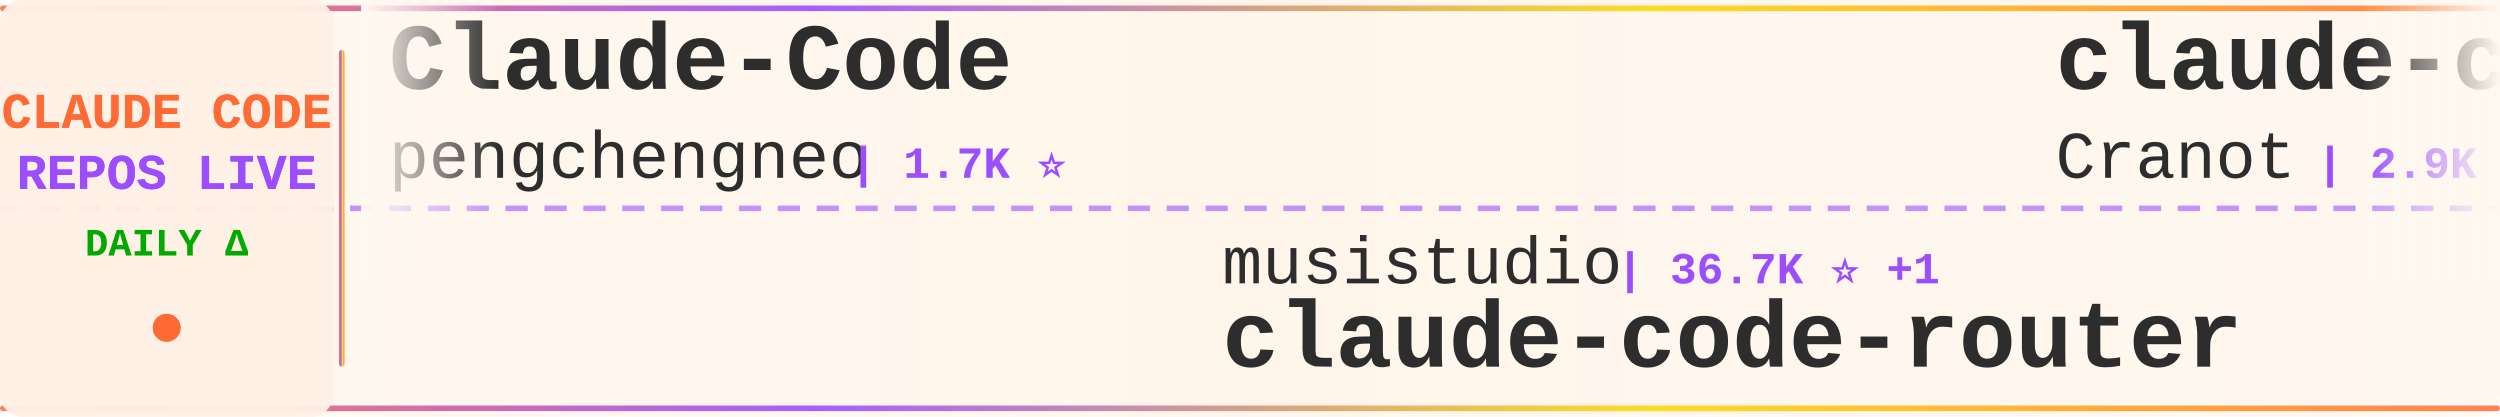
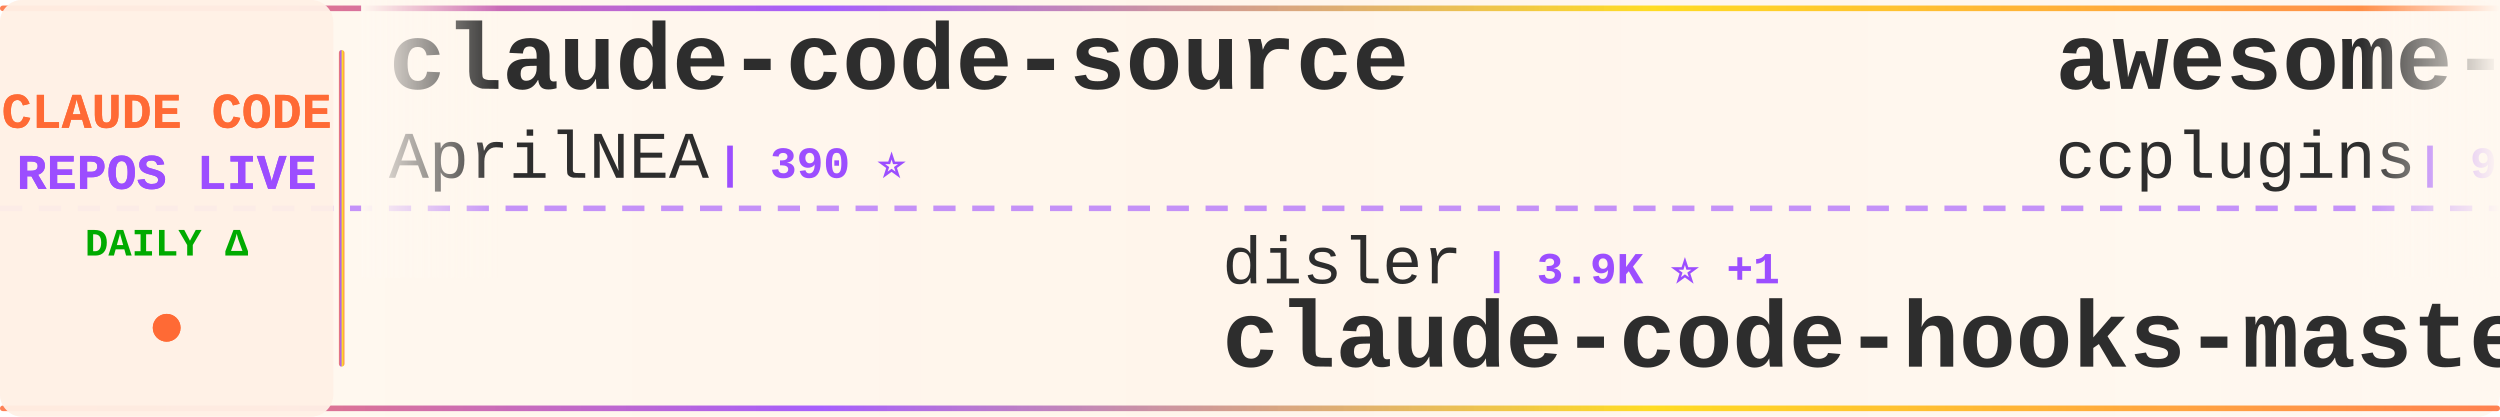
<svg xmlns="http://www.w3.org/2000/svg" width="900" height="150">
  <defs>
    <linearGradient id="tickerBg" x1="0%" y1="0%" x2="100%" y2="0%">
      <stop offset="0%" style="stop-color:#fff8f0;stop-opacity:0.98" />
      <stop offset="50%" style="stop-color:#fff5eb;stop-opacity:1" />
      <stop offset="100%" style="stop-color:#fff8f0;stop-opacity:0.98" />
    </linearGradient>
    <linearGradient id="borderGrad" x1="0%" y1="0%" x2="100%" y2="0%">
      <stop offset="0%" style="stop-color:#FF6B35;stop-opacity:0.85">
        <animate attributeName="stop-opacity" values="0.85;1;0.85" dur="2s" repeatCount="indefinite" />
      </stop>
      <stop offset="33%" style="stop-color:#9C4EFF;stop-opacity:0.9">
        <animate attributeName="stop-opacity" values="0.9;1;0.9" dur="2.2s" repeatCount="indefinite" />
      </stop>
      <stop offset="66%" style="stop-color:#FFD700;stop-opacity:0.85">
        <animate attributeName="stop-opacity" values="0.85;1;0.85" dur="1.8s" repeatCount="indefinite" />
      </stop>
      <stop offset="100%" style="stop-color:#FF6B35;stop-opacity:0.85">
        <animate attributeName="stop-opacity" values="0.85;1;0.85" dur="2s" repeatCount="indefinite" />
      </stop>
    </linearGradient>
    <filter id="textGlow">
      <feGaussianBlur stdDeviation="0.15" result="coloredBlur" />
      <feMerge>
        <feMergeNode in="coloredBlur" />
        <feMergeNode in="SourceGraphic" />
      </feMerge>
    </filter>
    <filter id="metricGlow">
      <feGaussianBlur stdDeviation="0.2" result="coloredBlur" />
      <feMerge>
        <feMergeNode in="coloredBlur" />
        <feMergeNode in="SourceGraphic" />
      </feMerge>
    </filter>
    <linearGradient id="leftFade" x1="0%" y1="0%" x2="100%" y2="0%">
      <stop offset="0%" style="stop-color:#fff8f0;stop-opacity:1" />
      <stop offset="100%" style="stop-color:#fff8f0;stop-opacity:0" />
    </linearGradient>
    <linearGradient id="rightFade" x1="0%" y1="0%" x2="100%" y2="0%">
      <stop offset="0%" style="stop-color:#fff8f0;stop-opacity:0" />
      <stop offset="100%" style="stop-color:#fff8f0;stop-opacity:1" />
    </linearGradient>
  </defs>
  <rect width="900" height="150" fill="url(#tickerBg)" rx="8" />
  <rect x="0" y="2" width="900" height="2" fill="url(#borderGrad)" rx="1" />
  <rect x="0" y="146" width="900" height="2" fill="url(#borderGrad)" rx="1" />
  <line x1="0" y1="75" x2="900" y2="75" stroke="#9C4EFF" stroke-width="2" stroke-dasharray="8 6" opacity="0.6" />
  <rect x="0" y="0" width="120" height="150" fill="#fff0e6" opacity="0.95" rx="8" />
  <text x="60" y="46" font-family="'Courier New', monospace" font-size="18" font-weight="bold" fill="#FF6B35" text-anchor="middle" filter="url(#textGlow)">
    CLAUDE CODE
  </text>
  <text x="60" y="68" font-family="'Courier New', monospace" font-size="18" font-weight="bold" fill="#9C4EFF" text-anchor="middle" filter="url(#textGlow)">
    REPOS LIVE
  </text>
  <text x="60" y="92" font-family="'Courier New', monospace" font-size="14" font-weight="bold" fill="#00aa00" text-anchor="middle">
    DAILY Δ
  </text>
  <circle cx="60" cy="118" r="5" fill="#FF6B35" filter="url(#metricGlow)">
    <animate attributeName="r" values="4;6;4" dur="1.5s" repeatCount="indefinite" />
    <animate attributeName="opacity" values="0.6;1;0.6" dur="1.5s" repeatCount="indefinite" />
  </circle>
  <rect x="122" y="18" width="2" height="114" fill="url(#borderGrad)" rx="1" />
  <clipPath id="tickerClip">
    <rect x="130" y="0" width="770" height="150" />
  </clipPath>
  <g clip-path="url(#tickerClip)">
    <g id="tickerItems">
      <animateTransform attributeName="transform" attributeType="XML" type="translate" from="0 0" to="-3000 0" dur="54s" repeatCount="indefinite" />
      <g transform="translate(0, 0)">
-         <text x="140" y="32" font-family="'Courier New', monospace" font-size="34" font-weight="bold" fill="#2d2d2d">Claude-Code</text>
-         <text x="140" y="64" font-family="'Courier New', monospace" font-size="24" font-weight="normal" fill="#2d2d2d" opacity="1.0">pengchengneo</text>
-         <text x="306" y="64" font-family="'Courier New', monospace" font-size="16" font-weight="bold" fill="#9C4EFF"> | 1.7K ⭐</text>
+         <text x="140" y="32" font-family="'Courier New', monospace" font-size="34" font-weight="bold" fill="#2d2d2d">claude-code-source</text>
+         <text x="140" y="64" font-family="'Courier New', monospace" font-size="24" font-weight="normal" fill="#2d2d2d" opacity="1.0">AprilNEA</text>
+         <text x="258" y="64" font-family="'Courier New', monospace" font-size="16" font-weight="bold" fill="#9C4EFF"> | 390 ⭐</text>
      </g>
      <g transform="translate(300, 0)">
-         <text x="140" y="102" font-family="'Courier New', monospace" font-size="24" font-weight="normal" fill="#2d2d2d" opacity="1.0">musistudio</text>
-         <text x="282" y="102" font-family="'Courier New', monospace" font-size="16" font-weight="bold" fill="#9C4EFF"> | 36.7K ⭐ +1</text>
-         <text x="140" y="132" font-family="'Courier New', monospace" font-size="34" font-weight="bold" fill="#2d2d2d">claude-code-router</text>
+         <text x="140" y="102" font-family="'Courier New', monospace" font-size="24" font-weight="normal" fill="#2d2d2d" opacity="1.0">disler</text>
+         <text x="234" y="102" font-family="'Courier New', monospace" font-size="16" font-weight="bold" fill="#9C4EFF"> | 3.9K ⭐ +1</text>
+         <text x="140" y="132" font-family="'Courier New', monospace" font-size="34" font-weight="bold" fill="#2d2d2d">claude-code-hooks-master...</text>
      </g>
      <g transform="translate(600, 0)">
-         <text x="140" y="32" font-family="'Courier New', monospace" font-size="34" font-weight="bold" fill="#2d2d2d">claude-code-guide</text>
-         <text x="140" y="64" font-family="'Courier New', monospace" font-size="24" font-weight="normal" fill="#2d2d2d" opacity="1.0">Cranot</text>
-         <text x="234" y="64" font-family="'Courier New', monospace" font-size="16" font-weight="bold" fill="#9C4EFF"> | 2.9K ⭐</text>
+         <text x="140" y="32" font-family="'Courier New', monospace" font-size="34" font-weight="bold" fill="#2d2d2d">awesome-claude-code-plug...</text>
+         <text x="140" y="64" font-family="'Courier New', monospace" font-size="24" font-weight="normal" fill="#2d2d2d" opacity="1.0">ccplugins</text>
+         <text x="270" y="64" font-family="'Courier New', monospace" font-size="16" font-weight="bold" fill="#9C4EFF"> | 913 ⭐</text>
      </g>
      <g transform="translate(900, 0)">
-         <text x="140" y="102" font-family="'Courier New', monospace" font-size="24" font-weight="normal" fill="#2d2d2d" opacity="1.0">OrcaWhisper</text>
-         <text x="294" y="102" font-family="'Courier New', monospace" font-size="16" font-weight="bold" fill="#9C4EFF"> | 90 ⭐</text>
+         <text x="140" y="102" font-family="'Courier New', monospace" font-size="24" font-weight="normal" fill="#2d2d2d" opacity="1.0">RichardAtCT</text>
+         <text x="294" y="102" font-family="'Courier New', monospace" font-size="16" font-weight="bold" fill="#9C4EFF"> | 2.8K ⭐</text>
+         <text x="140" y="132" font-family="'Courier New', monospace" font-size="34" font-weight="bold" fill="#2d2d2d">claude-code-telegram</text>
+       </g>
+       <g transform="translate(1200, 0)">
+         <text x="140" y="32" font-family="'Courier New', monospace" font-size="34" font-weight="bold" fill="#2d2d2d">how-claude-code-works</text>
+         <text x="140" y="64" font-family="'Courier New', monospace" font-size="24" font-weight="normal" fill="#2d2d2d" opacity="1.0">Windy3f3f3f3f</text>
+         <text x="318" y="64" font-family="'Courier New', monospace" font-size="16" font-weight="bold" fill="#9C4EFF"> | 3.4K ⭐ +1</text>
+       </g>
+       <g transform="translate(1500, 0)">
+         <text x="140" y="102" font-family="'Courier New', monospace" font-size="24" font-weight="normal" fill="#2d2d2d" opacity="1.0">diet103</text>
+         <text x="246" y="102" font-family="'Courier New', monospace" font-size="16" font-weight="bold" fill="#9C4EFF"> | 10.0K ⭐ +2</text>
+         <text x="140" y="132" font-family="'Courier New', monospace" font-size="34" font-weight="bold" fill="#2d2d2d">claude-code-infrastructu...</text>
+       </g>
+       <g transform="translate(1800, 0)">
+         <text x="140" y="32" font-family="'Courier New', monospace" font-size="34" font-weight="bold" fill="#2d2d2d">claude-code-source</text>
+         <text x="140" y="64" font-family="'Courier New', monospace" font-size="24" font-weight="normal" fill="#2d2d2d" opacity="1.0">JrCx7scC</text>
+         <text x="258" y="64" font-family="'Courier New', monospace" font-size="16" font-weight="bold" fill="#9C4EFF"> | 373 ⭐</text>
+       </g>
+       <g transform="translate(2100, 0)">
+         <text x="140" y="102" font-family="'Courier New', monospace" font-size="24" font-weight="normal" fill="#2d2d2d" opacity="1.0">pengchengneo</text>
+         <text x="306" y="102" font-family="'Courier New', monospace" font-size="16" font-weight="bold" fill="#9C4EFF"> | 1.7K ⭐</text>
        <text x="140" y="132" font-family="'Courier New', monospace" font-size="34" font-weight="bold" fill="#2d2d2d">Claude-Code</text>
      </g>
-       <g transform="translate(1200, 0)">
-         <text x="140" y="32" font-family="'Courier New', monospace" font-size="34" font-weight="bold" fill="#2d2d2d">awesome-claude-code</text>
-         <text x="140" y="64" font-family="'Courier New', monospace" font-size="24" font-weight="normal" fill="#2d2d2d" opacity="1.0">jqueryscript</text>
-         <text x="306" y="64" font-family="'Courier New', monospace" font-size="16" font-weight="bold" fill="#9C4EFF"> | 499 ⭐</text>
-       </g>
-       <g transform="translate(1500, 0)">
-         <text x="140" y="102" font-family="'Courier New', monospace" font-size="24" font-weight="normal" fill="#2d2d2d" opacity="1.0">ponponon</text>
-         <text x="258" y="102" font-family="'Courier New', monospace" font-size="16" font-weight="bold" fill="#9C4EFF"> | 2.3K ⭐</text>
-         <text x="140" y="132" font-family="'Courier New', monospace" font-size="34" font-weight="bold" fill="#2d2d2d">claude_code_src</text>
-       </g>
-       <g transform="translate(1800, 0)">
-         <text x="140" y="32" font-family="'Courier New', monospace" font-size="34" font-weight="bold" fill="#2d2d2d">claude-code-source-build</text>
-         <text x="140" y="64" font-family="'Courier New', monospace" font-size="24" font-weight="normal" fill="#2d2d2d" opacity="1.0">andrew-kramer-inno</text>
-         <text x="378" y="64" font-family="'Courier New', monospace" font-size="16" font-weight="bold" fill="#9C4EFF"> | 593 ⭐</text>
-       </g>
-       <g transform="translate(2100, 0)">
-         <text x="140" y="102" font-family="'Courier New', monospace" font-size="24" font-weight="normal" fill="#2d2d2d" opacity="1.0">Piebald-AI</text>
-         <text x="282" y="102" font-family="'Courier New', monospace" font-size="16" font-weight="bold" fill="#9C4EFF"> | 12.3K ⭐ +1</text>
-         <text x="140" y="132" font-family="'Courier New', monospace" font-size="34" font-weight="bold" fill="#2d2d2d">claude-code-system-promp...</text>
-       </g>
      <g transform="translate(2400, 0)">
-         <text x="140" y="32" font-family="'Courier New', monospace" font-size="34" font-weight="bold" fill="#2d2d2d">claude-code-settings</text>
-         <text x="140" y="64" font-family="'Courier New', monospace" font-size="24" font-weight="normal" fill="#2d2d2d" opacity="1.0">feiskyer</text>
-         <text x="258" y="64" font-family="'Courier New', monospace" font-size="16" font-weight="bold" fill="#9C4EFF"> | 1.6K ⭐ +1</text>
+         <text x="140" y="32" font-family="'Courier New', monospace" font-size="34" font-weight="bold" fill="#2d2d2d">claude-code-sourcemap</text>
+         <text x="140" y="64" font-family="'Courier New', monospace" font-size="24" font-weight="normal" fill="#2d2d2d" opacity="1.0">ChinaSiro</text>
+         <text x="270" y="64" font-family="'Courier New', monospace" font-size="16" font-weight="bold" fill="#9C4EFF"> | 9.6K ⭐ +1</text>
      </g>
      <g transform="translate(2700, 0)">
-         <text x="140" y="102" font-family="'Courier New', monospace" font-size="24" font-weight="normal" fill="#2d2d2d" opacity="1.0">anthropics</text>
-         <text x="282" y="102" font-family="'Courier New', monospace" font-size="16" font-weight="bold" fill="#9C4EFF"> | 8.6K ⭐ +2</text>
-         <text x="140" y="132" font-family="'Courier New', monospace" font-size="34" font-weight="bold" fill="#2d2d2d">claude-code-action</text>
+         <text x="140" y="102" font-family="'Courier New', monospace" font-size="24" font-weight="normal" fill="#2d2d2d" opacity="1.0">luyao618</text>
+         <text x="258" y="102" font-family="'Courier New', monospace" font-size="16" font-weight="bold" fill="#9C4EFF"> | 1.7K ⭐</text>
+         <text x="140" y="132" font-family="'Courier New', monospace" font-size="34" font-weight="bold" fill="#2d2d2d">Claude-Code-Source-Study</text>
      </g>
      <g transform="translate(3000, 0)">
-         <text x="140" y="32" font-family="'Courier New', monospace" font-size="34" font-weight="bold" fill="#2d2d2d">Claude-Code</text>
-         <text x="140" y="64" font-family="'Courier New', monospace" font-size="24" font-weight="normal" fill="#2d2d2d" opacity="1.0">pengchengneo</text>
-         <text x="306" y="64" font-family="'Courier New', monospace" font-size="16" font-weight="bold" fill="#9C4EFF"> | 1.7K ⭐</text>
+         <text x="140" y="32" font-family="'Courier New', monospace" font-size="34" font-weight="bold" fill="#2d2d2d">claude-code-source</text>
+         <text x="140" y="64" font-family="'Courier New', monospace" font-size="24" font-weight="normal" fill="#2d2d2d" opacity="1.0">AprilNEA</text>
+         <text x="258" y="64" font-family="'Courier New', monospace" font-size="16" font-weight="bold" fill="#9C4EFF"> | 390 ⭐</text>
      </g>
      <g transform="translate(3300, 0)">
-         <text x="140" y="102" font-family="'Courier New', monospace" font-size="24" font-weight="normal" fill="#2d2d2d" opacity="1.0">musistudio</text>
-         <text x="282" y="102" font-family="'Courier New', monospace" font-size="16" font-weight="bold" fill="#9C4EFF"> | 36.7K ⭐ +1</text>
-         <text x="140" y="132" font-family="'Courier New', monospace" font-size="34" font-weight="bold" fill="#2d2d2d">claude-code-router</text>
+         <text x="140" y="102" font-family="'Courier New', monospace" font-size="24" font-weight="normal" fill="#2d2d2d" opacity="1.0">disler</text>
+         <text x="234" y="102" font-family="'Courier New', monospace" font-size="16" font-weight="bold" fill="#9C4EFF"> | 3.9K ⭐ +1</text>
+         <text x="140" y="132" font-family="'Courier New', monospace" font-size="34" font-weight="bold" fill="#2d2d2d">claude-code-hooks-master...</text>
      </g>
      <g transform="translate(3600, 0)">
-         <text x="140" y="32" font-family="'Courier New', monospace" font-size="34" font-weight="bold" fill="#2d2d2d">claude-code-guide</text>
-         <text x="140" y="64" font-family="'Courier New', monospace" font-size="24" font-weight="normal" fill="#2d2d2d" opacity="1.0">Cranot</text>
-         <text x="234" y="64" font-family="'Courier New', monospace" font-size="16" font-weight="bold" fill="#9C4EFF"> | 2.9K ⭐</text>
+         <text x="140" y="32" font-family="'Courier New', monospace" font-size="34" font-weight="bold" fill="#2d2d2d">awesome-claude-code-plug...</text>
+         <text x="140" y="64" font-family="'Courier New', monospace" font-size="24" font-weight="normal" fill="#2d2d2d" opacity="1.0">ccplugins</text>
+         <text x="270" y="64" font-family="'Courier New', monospace" font-size="16" font-weight="bold" fill="#9C4EFF"> | 913 ⭐</text>
      </g>
      <g transform="translate(3900, 0)">
-         <text x="140" y="102" font-family="'Courier New', monospace" font-size="24" font-weight="normal" fill="#2d2d2d" opacity="1.0">OrcaWhisper</text>
-         <text x="294" y="102" font-family="'Courier New', monospace" font-size="16" font-weight="bold" fill="#9C4EFF"> | 90 ⭐</text>
-         <text x="140" y="132" font-family="'Courier New', monospace" font-size="34" font-weight="bold" fill="#2d2d2d">Claude-Code</text>
+         <text x="140" y="102" font-family="'Courier New', monospace" font-size="24" font-weight="normal" fill="#2d2d2d" opacity="1.0">RichardAtCT</text>
+         <text x="294" y="102" font-family="'Courier New', monospace" font-size="16" font-weight="bold" fill="#9C4EFF"> | 2.8K ⭐</text>
+         <text x="140" y="132" font-family="'Courier New', monospace" font-size="34" font-weight="bold" fill="#2d2d2d">claude-code-telegram</text>
      </g>
    </g>
  </g>
  <rect x="130" y="0" width="50" height="100" fill="url(#leftFade)" />
  <rect x="850" y="0" width="50" height="100" fill="url(#rightFade)" />
</svg>
